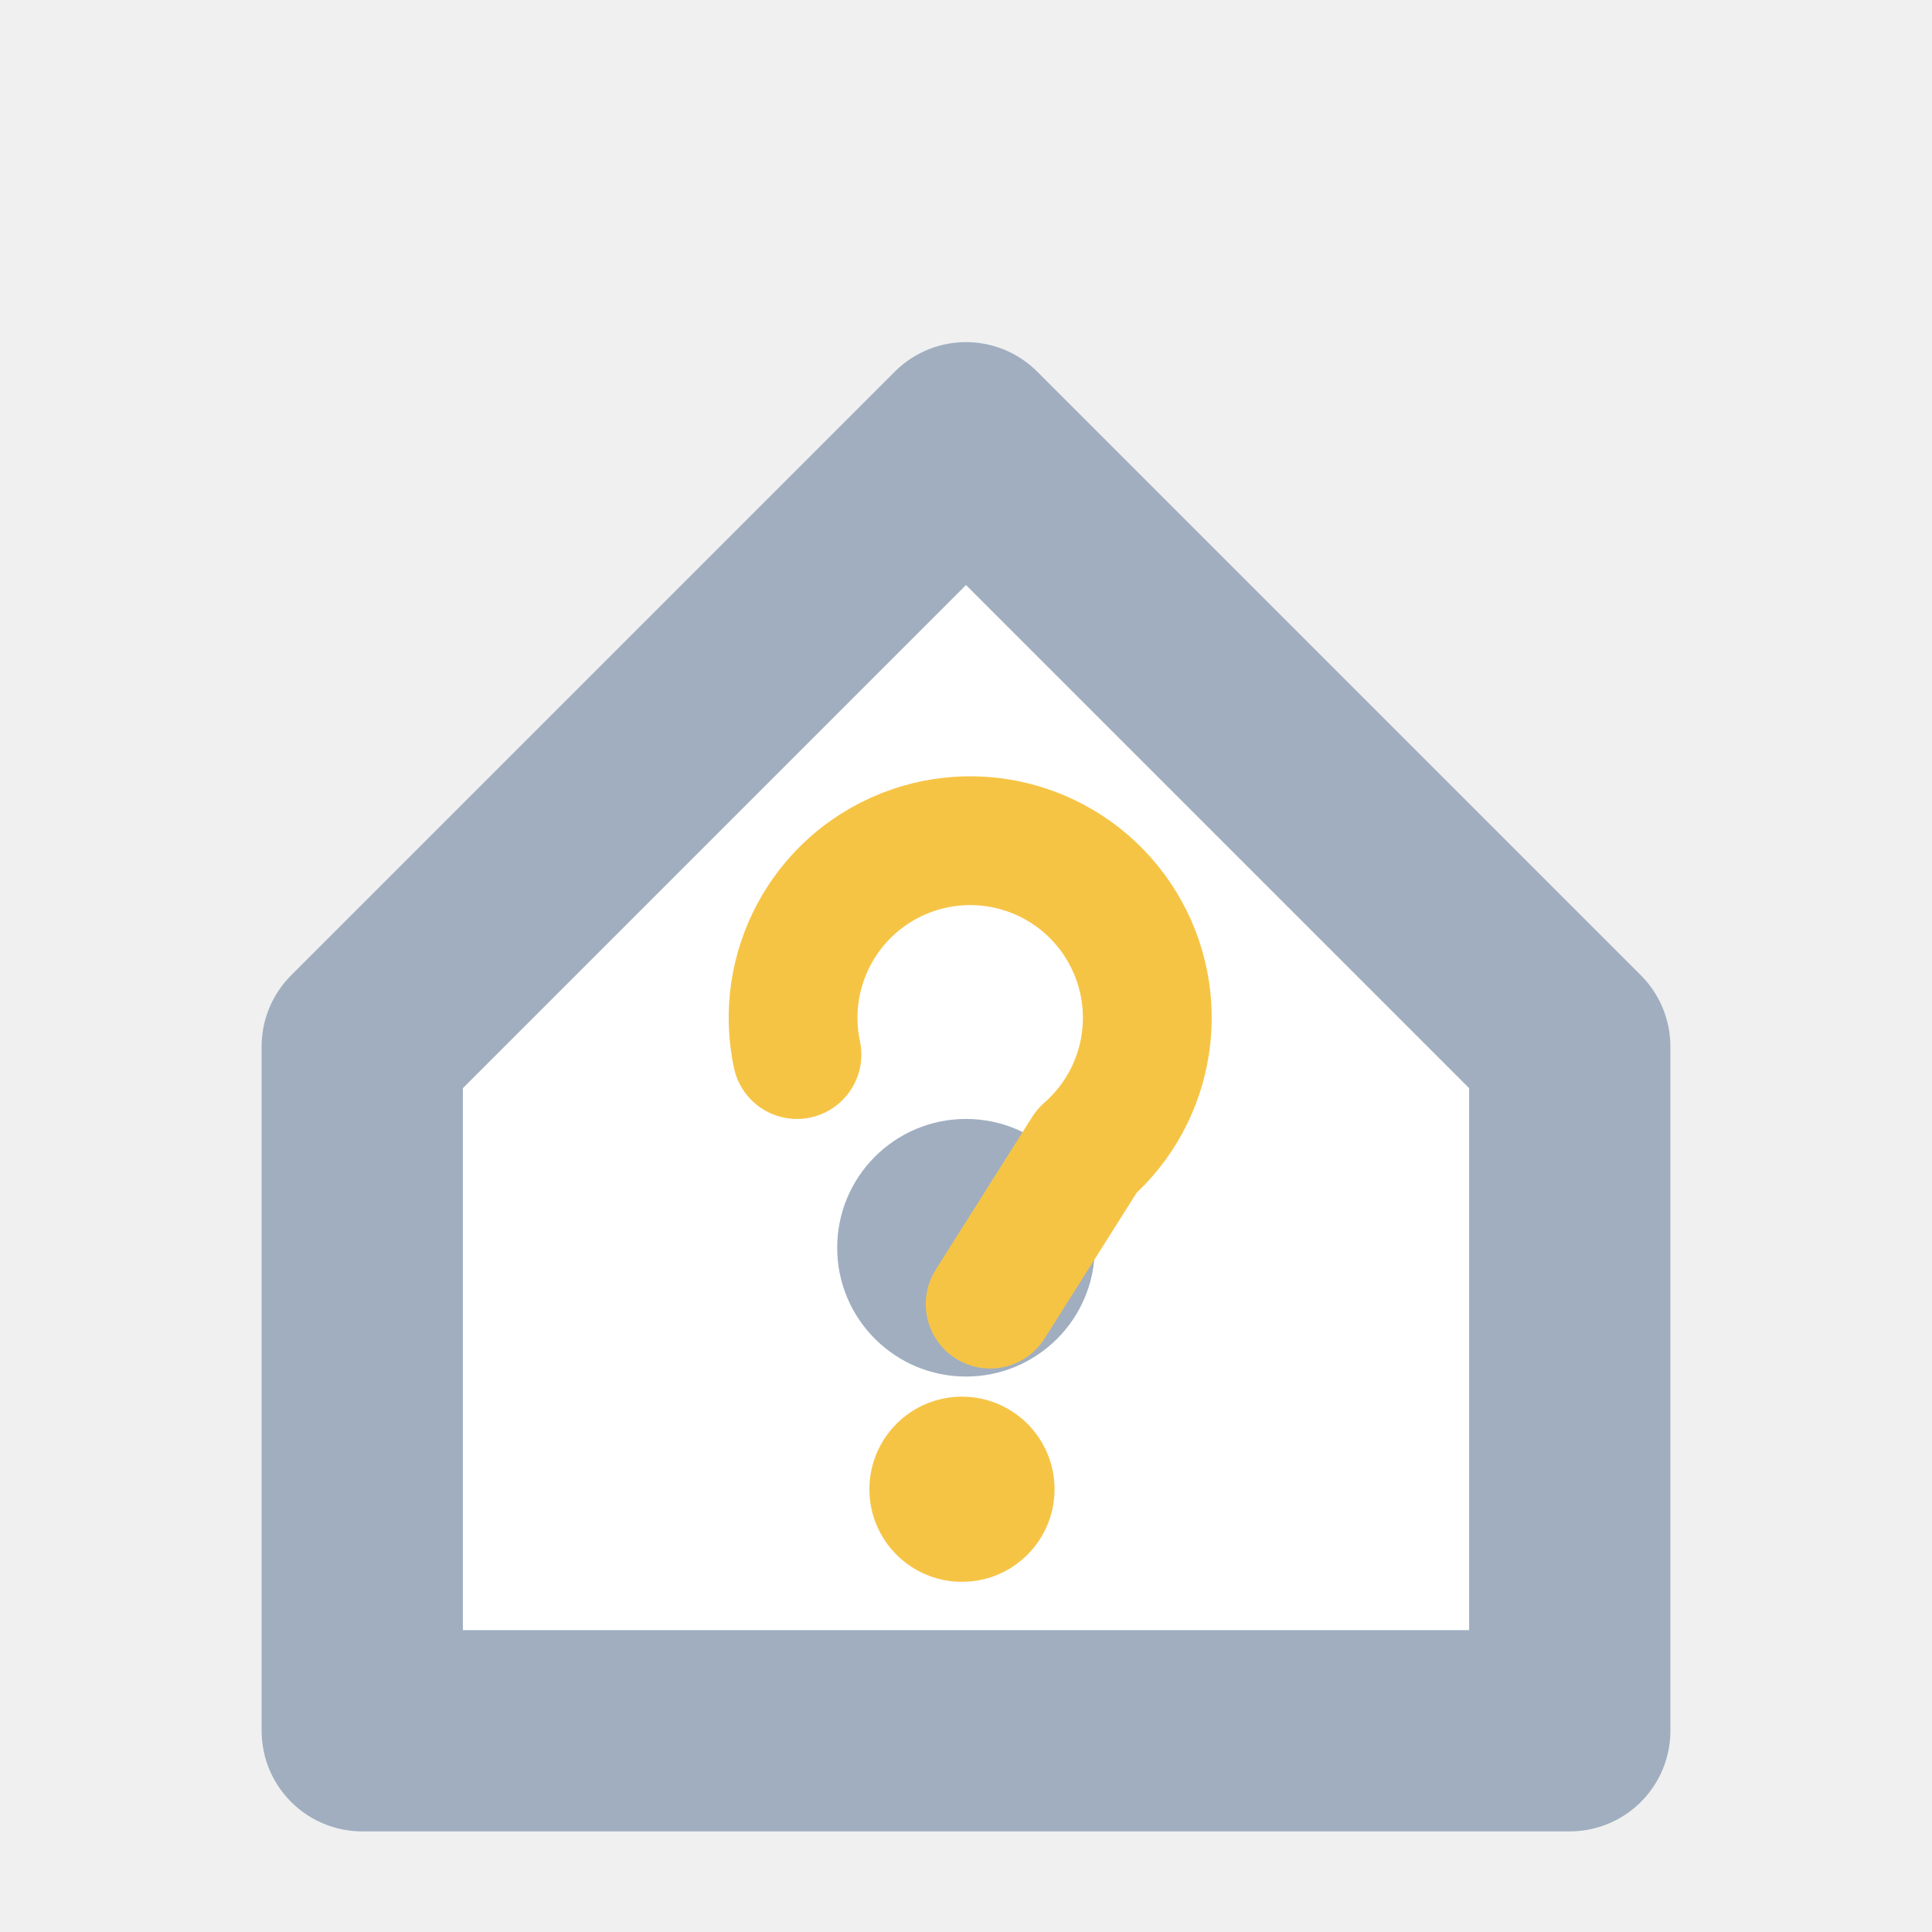
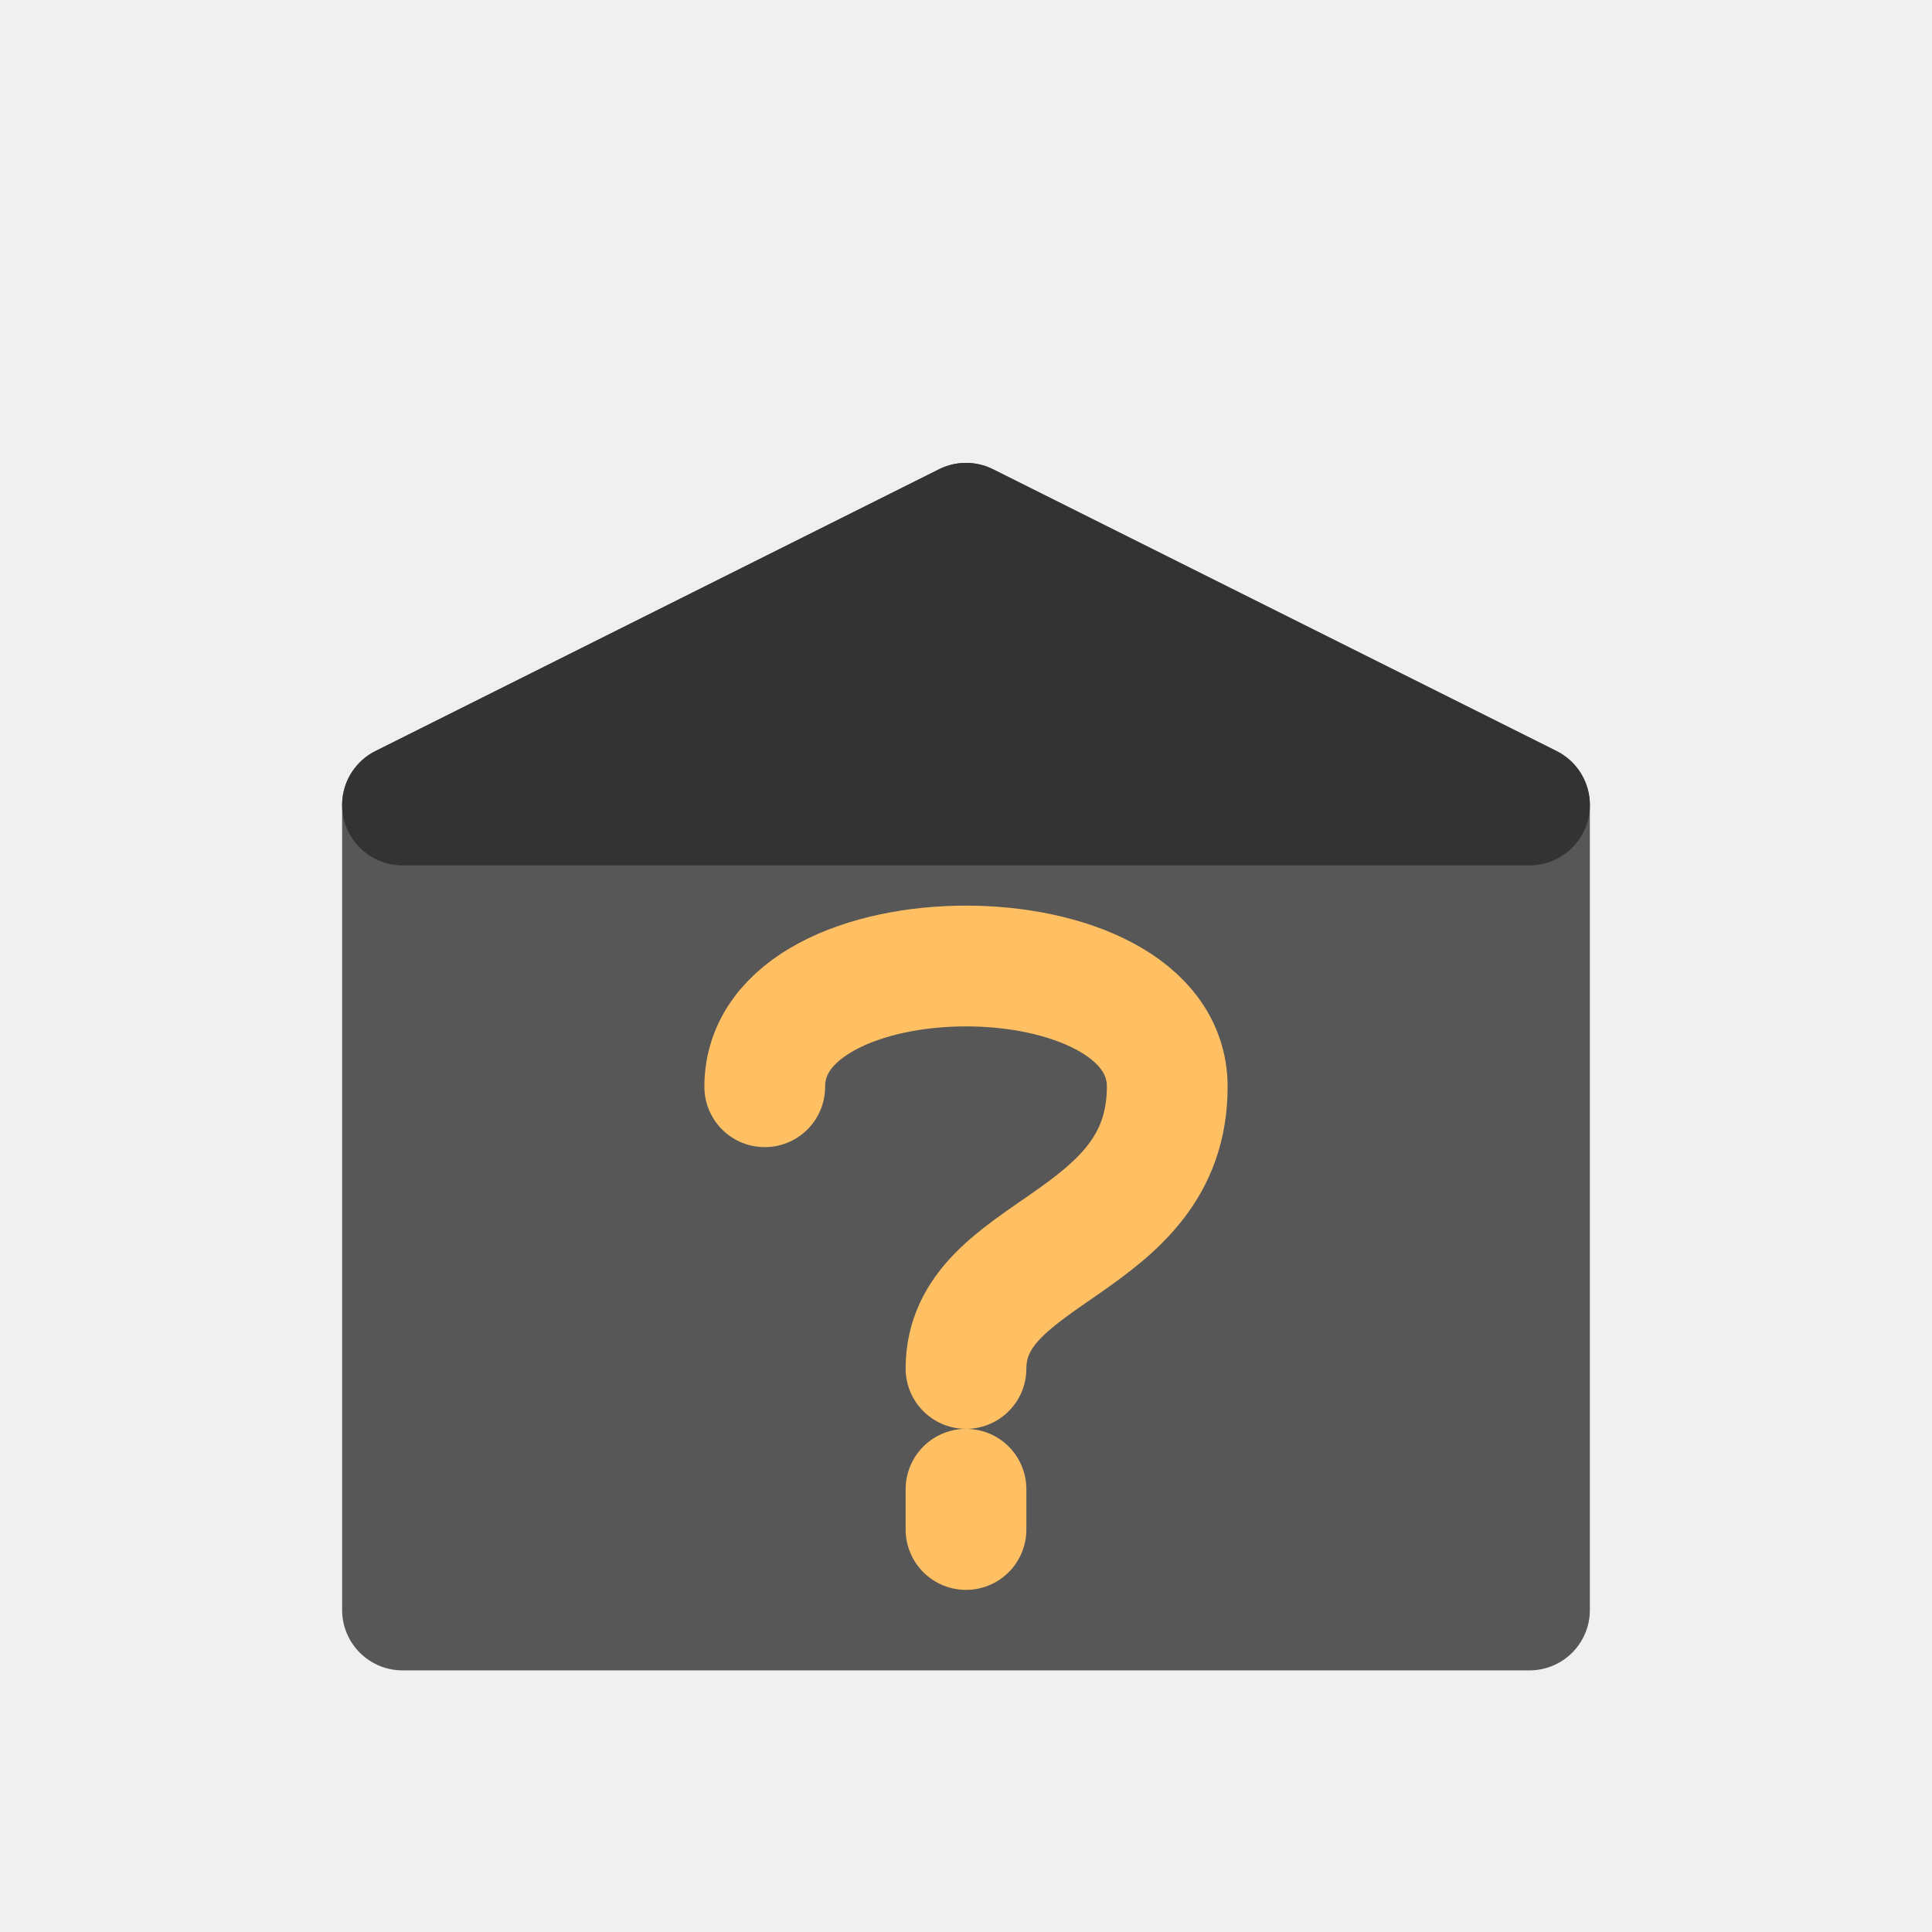
- <svg xmlns="http://www.w3.org/2000/svg" viewBox="0 0 48 48" width="48" height="48">
-   <path d="M9 43 L9 26 L24 11 L39 26 L39 43 Z" fill="#FFFFFF" stroke="#FFFFFF" stroke-width="2.6" stroke-linejoin="round" stroke-linecap="round" />
-   <path d="M9 43 L9 26 L24 11 L39 26 L39 43 Z" fill="none" stroke="#A0AEC0" stroke-width="5" stroke-linecap="round" stroke-linejoin="round" />
-   <path fill-rule="evenodd" d="M20.8 31 A3.2 3.2 0 1 0 27.2 31 A3.2 3.2 0 1 0 20.8 31 Z" fill="#A0AEC0" />
-   <path d="M19.8 26.2 A4.4 4.4 0 1 1 27 28.6 L24.6 32.4" fill="none" stroke="#F6C445" stroke-width="3.2" stroke-linecap="round" stroke-linejoin="round" />
-   <path d="M21.6 37 A2.3 2.3 0 1 0 26.2 37 A2.3 2.3 0 1 0 21.6 37 Z" fill="#F6C445" />
+ <svg xmlns="http://www.w3.org/2000/svg" width="48" height="48" viewBox="0 0 48 48">
+   <path fill="#575757" stroke="#575757" stroke-linejoin="round" stroke-width="3" d="m24 13 14 7v20H10V20Z" />
+   <path fill="#333" stroke="#333" stroke-linejoin="round" stroke-width="3" d="m24 13 14 7H10Z" />
+   <path fill="none" stroke="#ffc064" stroke-linecap="round" stroke-linejoin="round" stroke-width="3" d="M19 27c0-4 10-4 10 0s-5 4-5 7m0 3v1" />
</svg>
